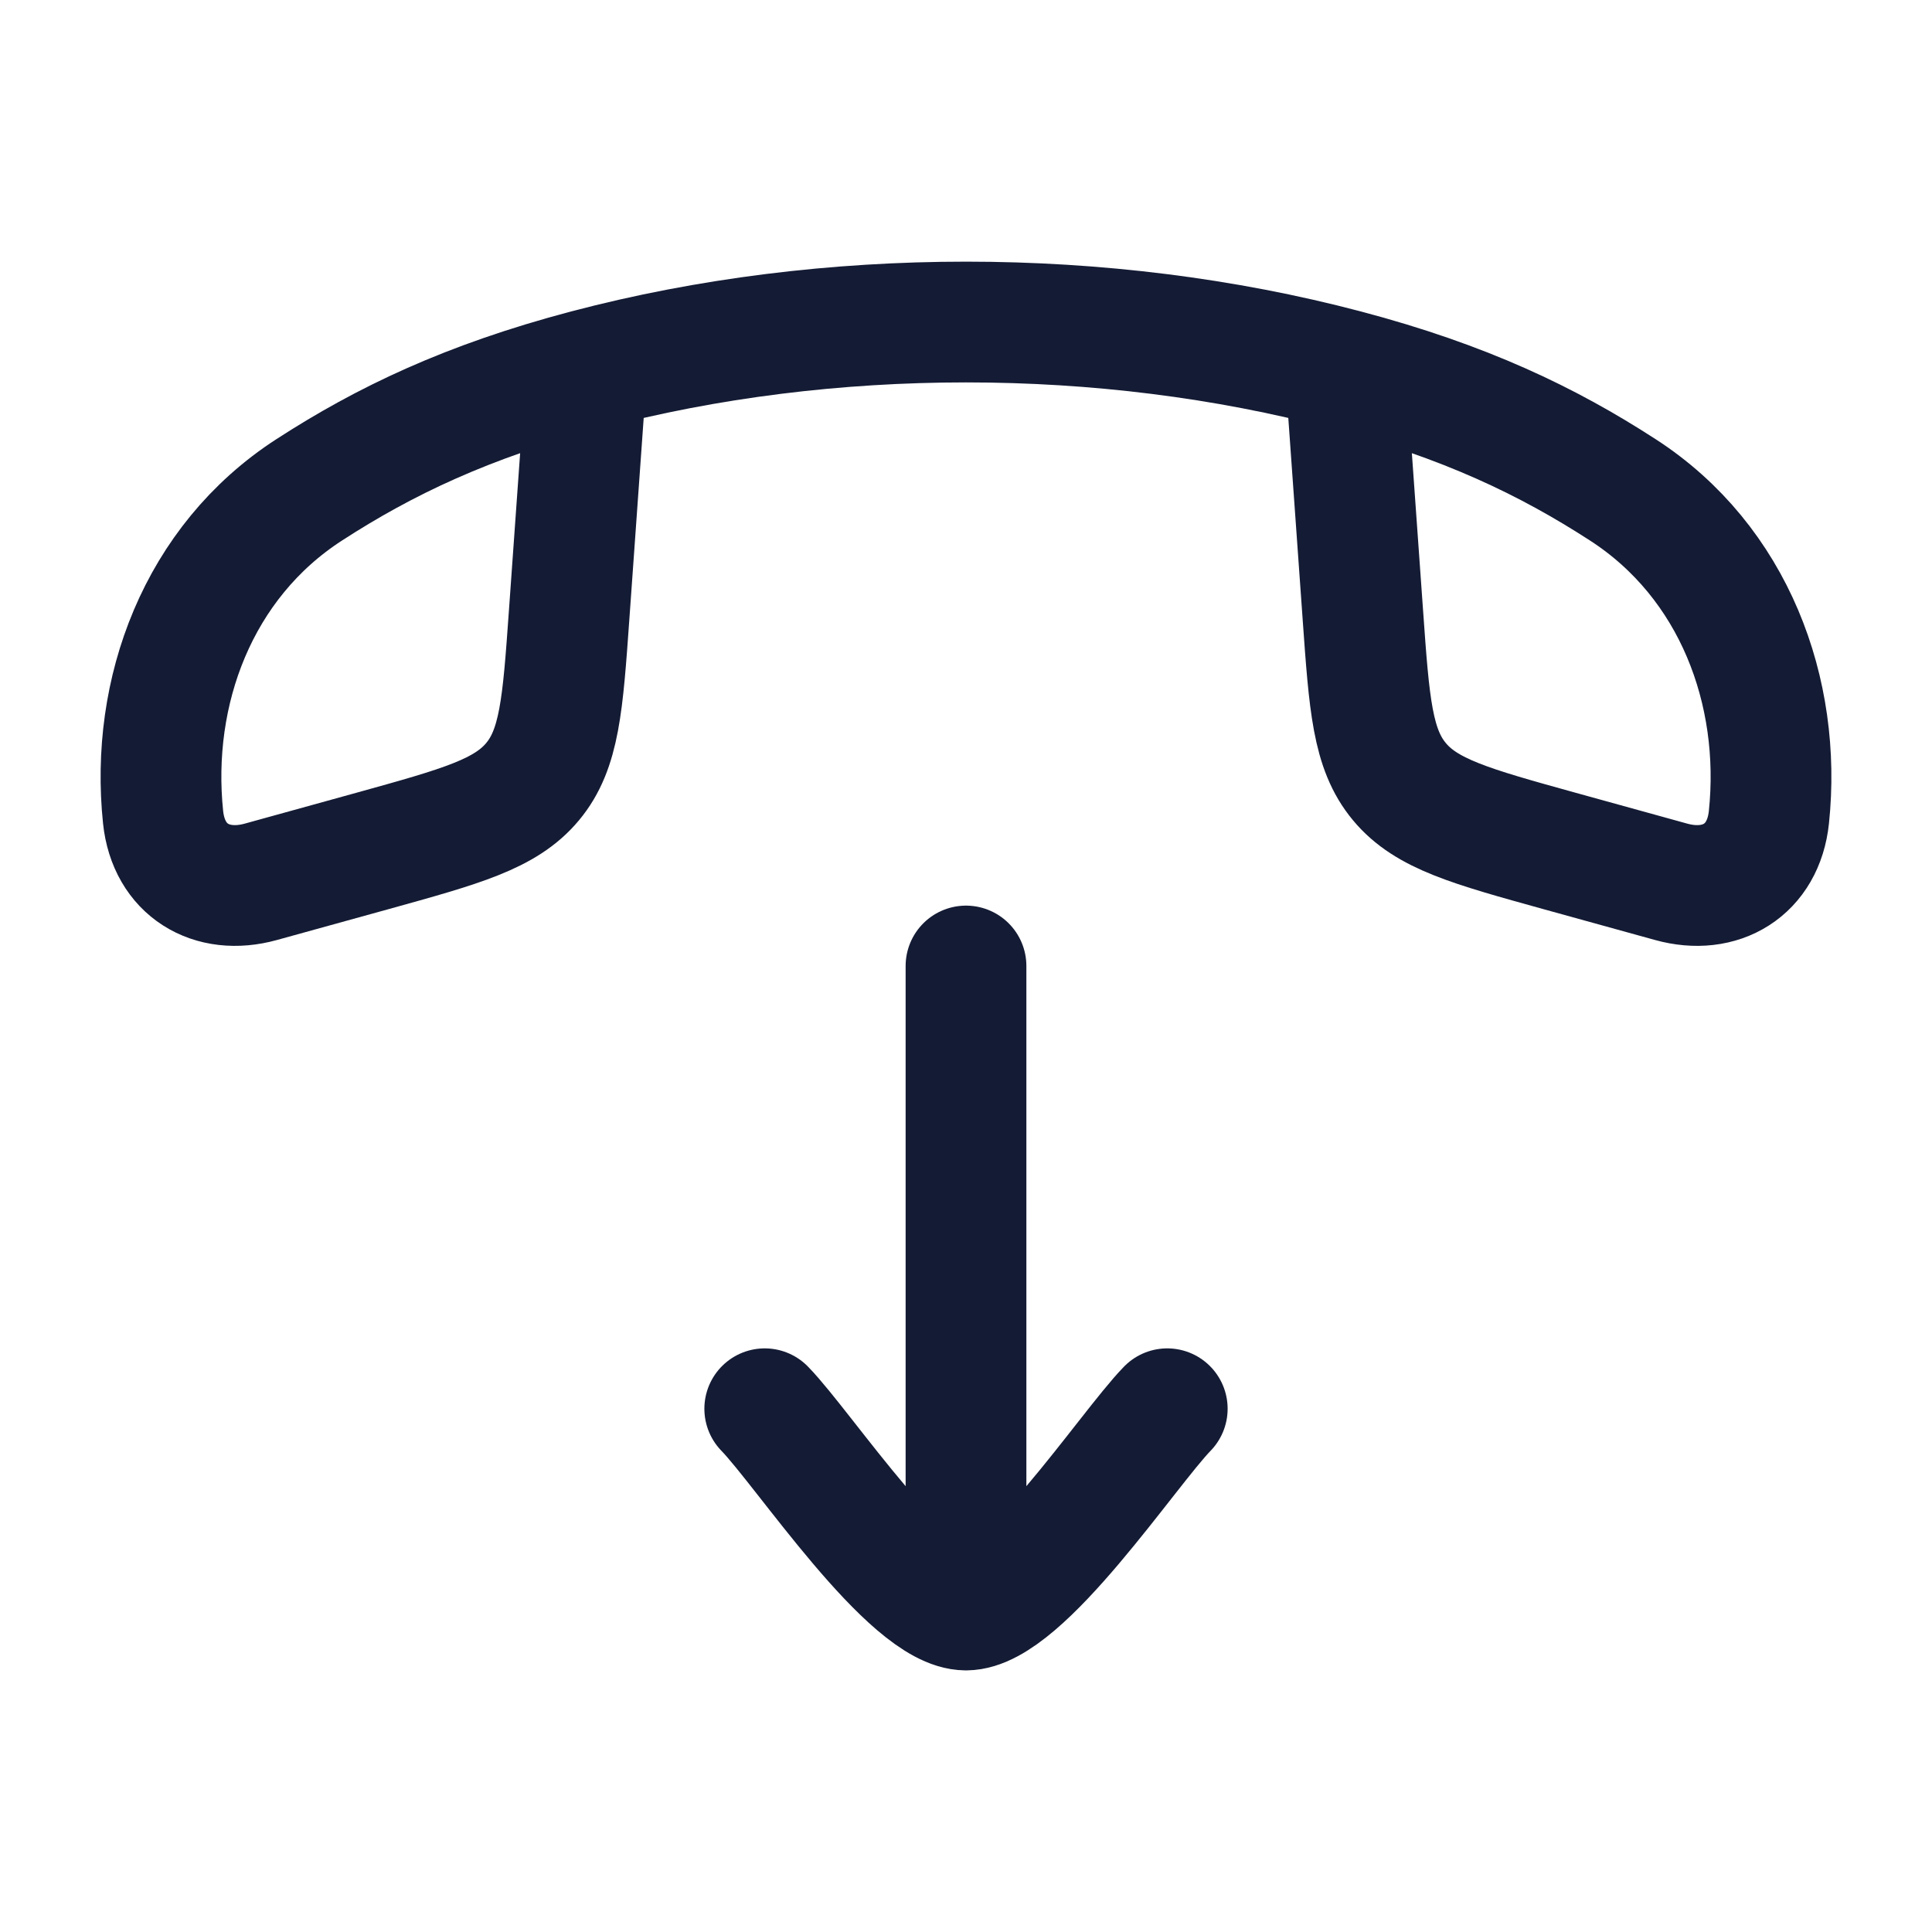
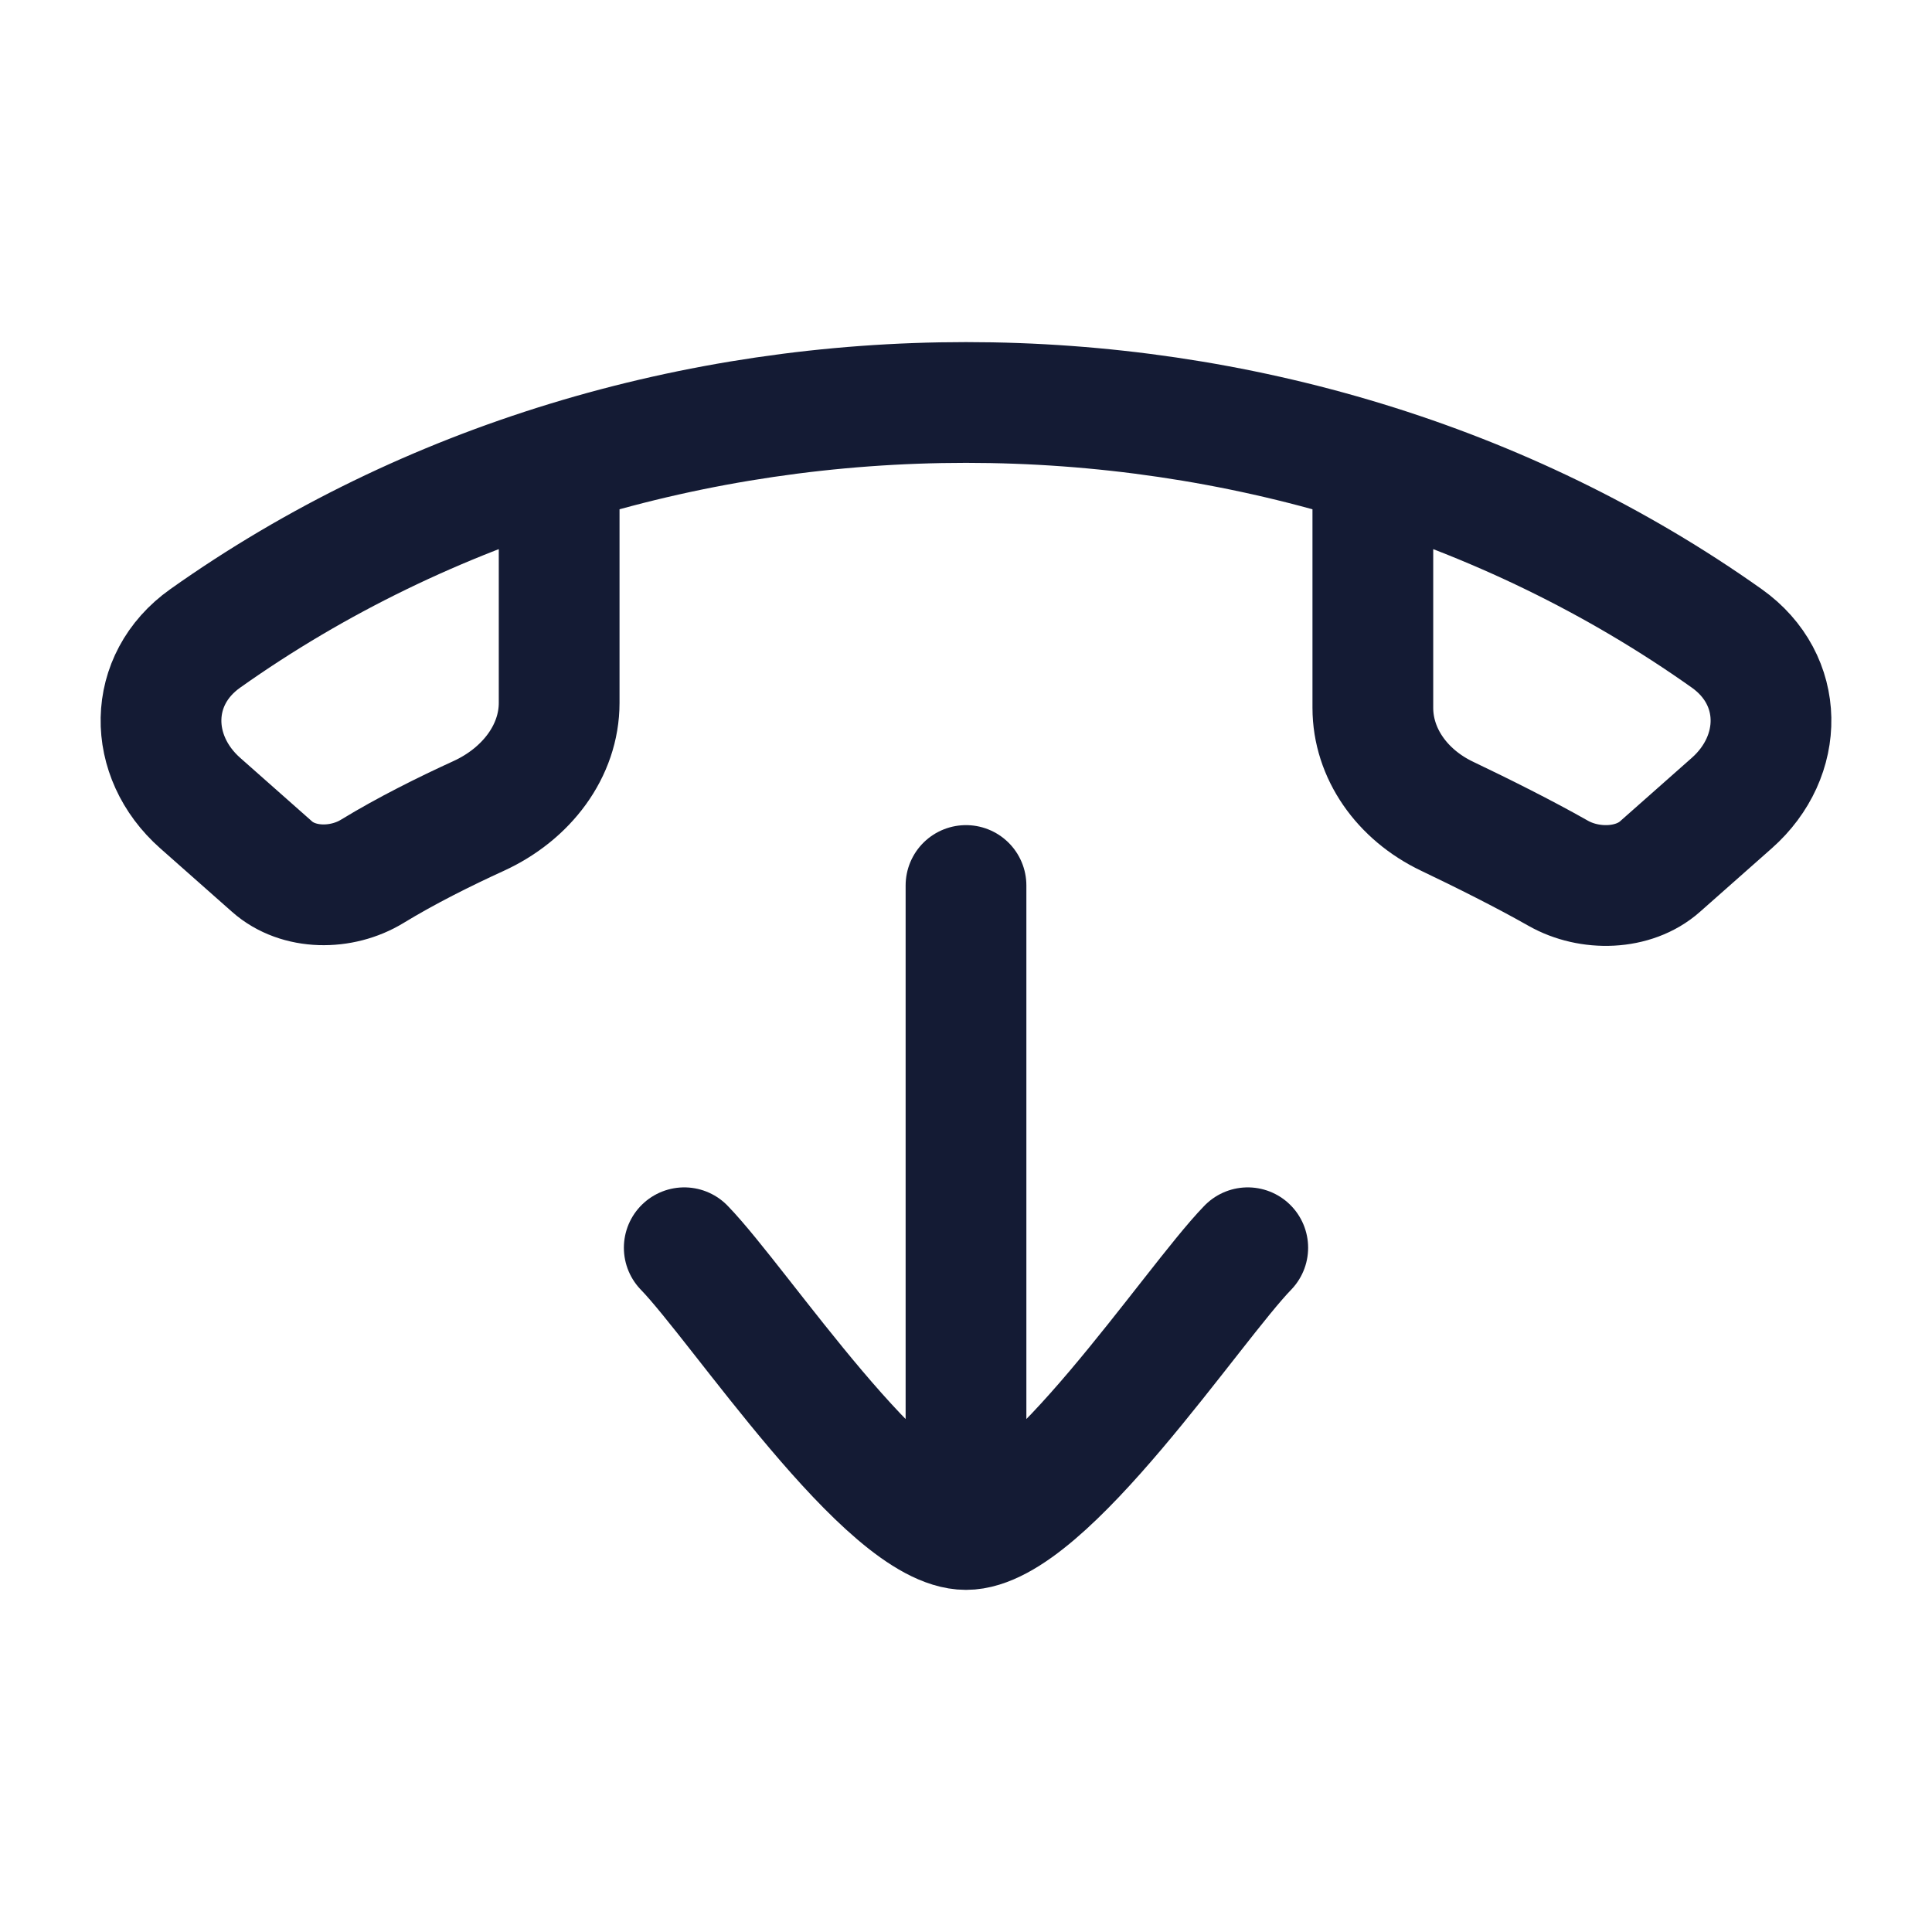
<svg xmlns="http://www.w3.org/2000/svg" width="24" height="24" viewBox="0 0 24 24" fill="none">
-   <path d="M16.713 4.594C18.194 4.985 19.223 5.479 20.159 6.085C21.543 6.98 22.137 8.594 21.974 10.152C21.905 10.81 21.374 11.125 20.759 10.954L19.37 10.57C18.27 10.265 17.719 10.113 17.384 9.71C17.048 9.307 17.009 8.751 16.93 7.639L16.713 4.594ZM16.713 4.594C13.716 3.803 10.287 3.802 7.287 4.594M7.287 4.594C5.806 4.985 4.777 5.479 3.841 6.085C2.457 6.98 1.863 8.594 2.026 10.152C2.095 10.81 2.626 11.125 3.241 10.954L4.63 10.57C5.73 10.265 6.281 10.113 6.616 9.71C6.952 9.307 6.991 8.751 7.07 7.639L7.287 4.594Z" stroke="#141B34" stroke-width="1.5" stroke-linejoin="round" />
-   <path d="M9.5 17.5C9.992 18.006 11.3 20 12 20M14.5 17.5C14.008 18.006 12.7 20 12 20M12 20V12" stroke="#141B34" stroke-width="1.5" stroke-linecap="round" stroke-linejoin="round" />
+   <path d="M17.054 6.029V8.793C17.054 9.357 17.414 9.871 17.975 10.139C18.413 10.348 18.932 10.607 19.355 10.847C19.745 11.069 20.293 11.056 20.621 10.765L21.513 9.976C22.17 9.395 22.175 8.444 21.45 7.93C15.94 4.023 8.06 4.023 2.55 7.93C1.825 8.444 1.83 9.395 2.487 9.976L3.379 10.765C3.707 11.056 4.244 11.057 4.626 10.823C5.047 10.566 5.53 10.326 5.946 10.136C6.544 9.862 6.946 9.327 6.946 8.731V6.029" stroke="#141B34" stroke-width="1.5" stroke-linecap="round" stroke-linejoin="round" />
+   <path d="M8.5 15.5C9.188 16.208 11.02 19 12 19C12.98 19 14.812 16.208 15.5 15.5M12 18.5V11" stroke="#141B34" stroke-width="1.5" stroke-linecap="round" stroke-linejoin="round" />
</svg>
